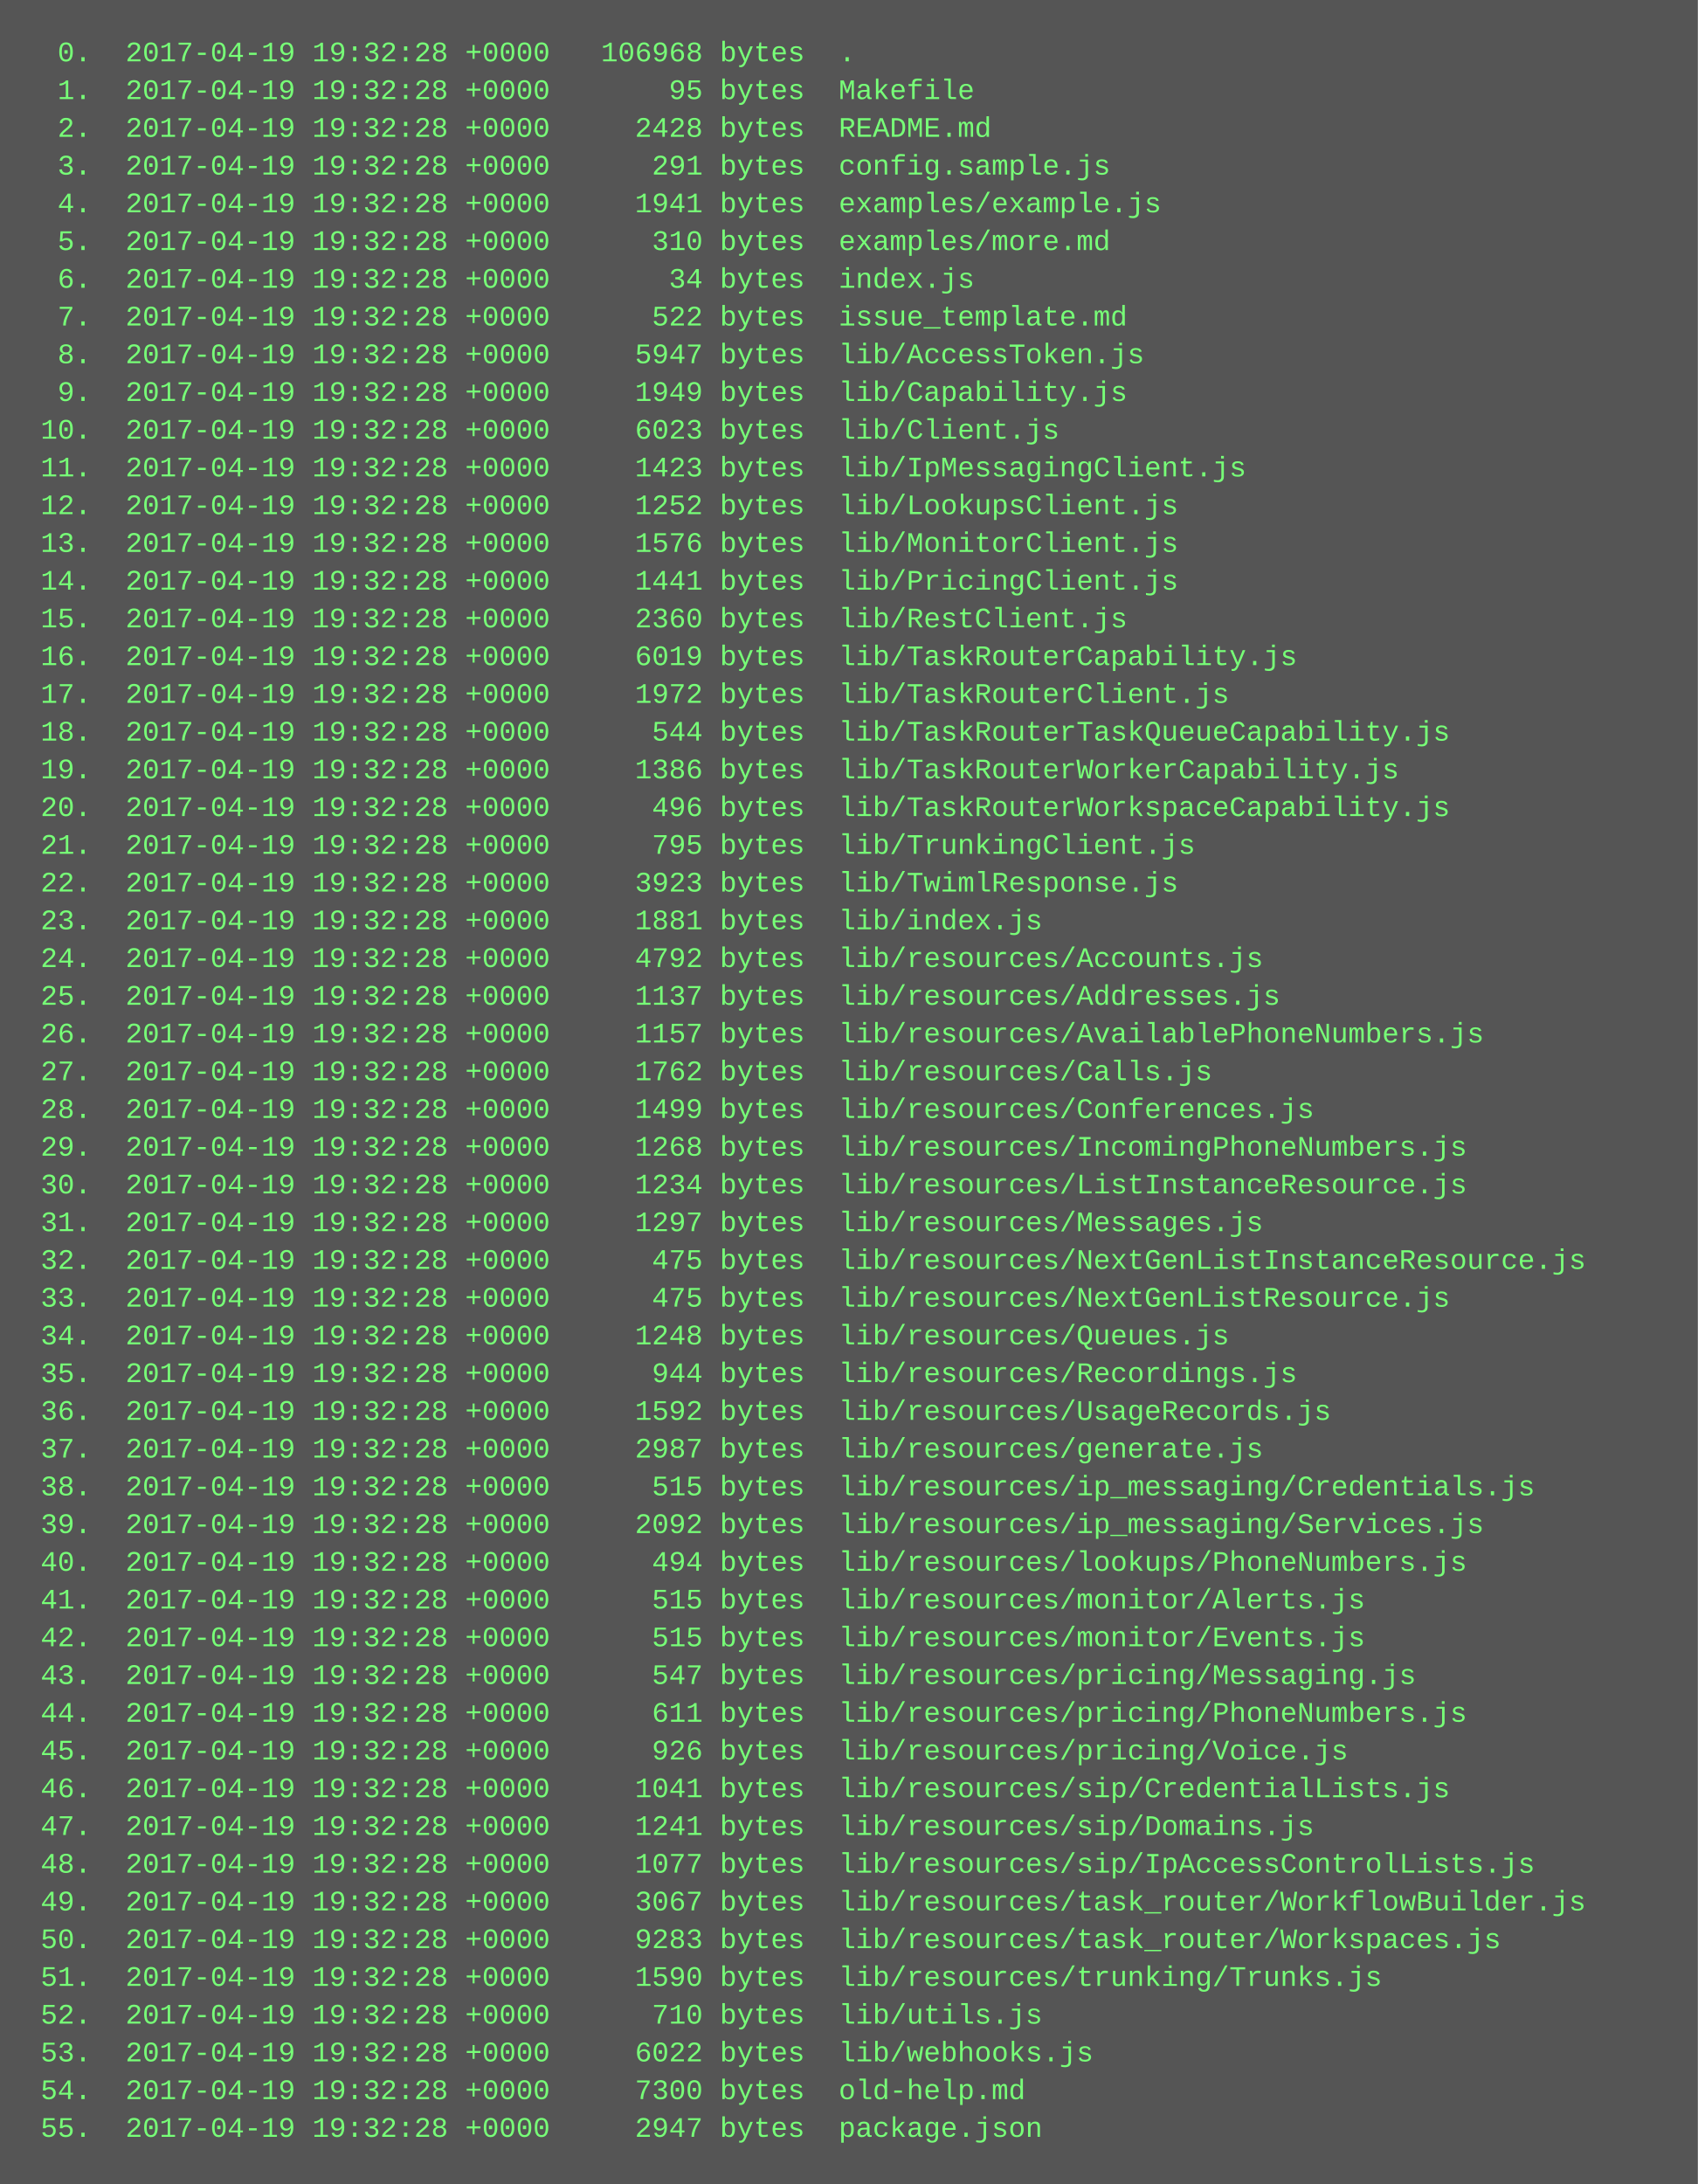
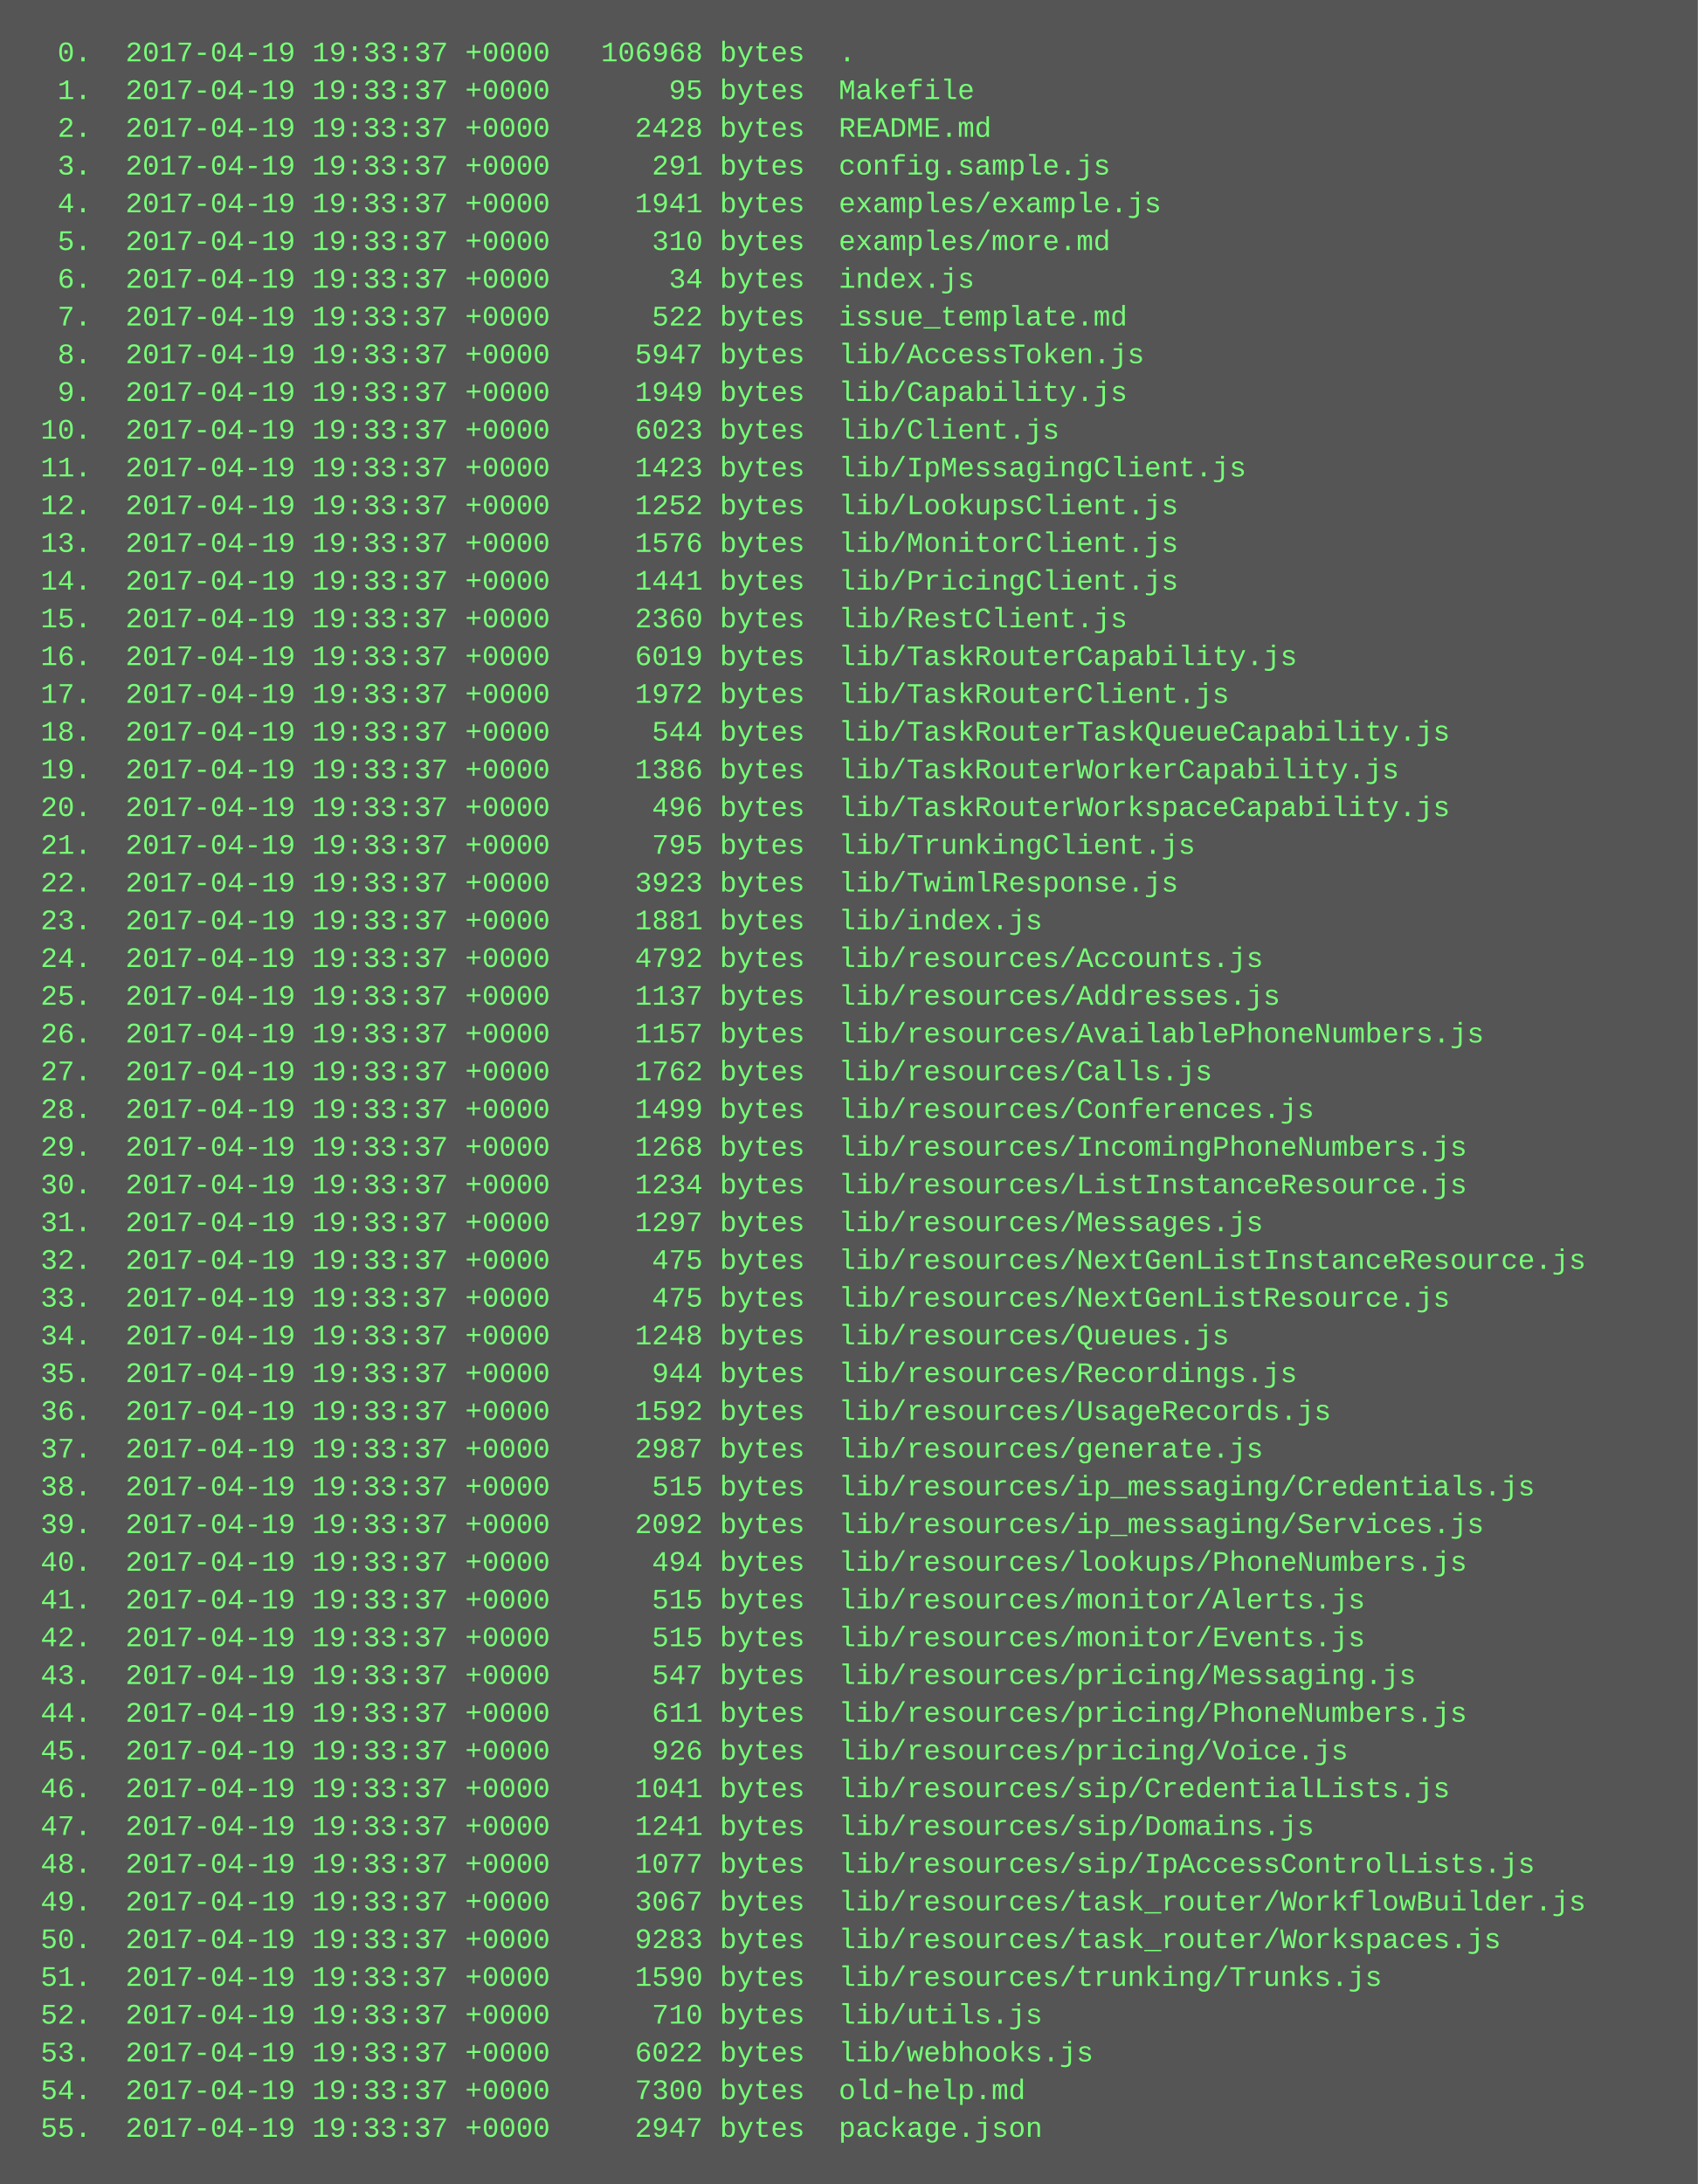
<svg xmlns="http://www.w3.org/2000/svg" height="926" width="720">
  <rect height="926" fill="#555" width="720" />
  <text fill="#7f7" font-family="Courier New" font-size="12" xml:space="preserve">
-     <tspan x="10" y="26">  0.  2017-04-19 19:32:28 +0000   106968 bytes  .</tspan>
-     <tspan x="10" y="42">  1.  2017-04-19 19:32:28 +0000       95 bytes  Makefile</tspan>
-     <tspan x="10" y="58">  2.  2017-04-19 19:32:28 +0000     2428 bytes  README.md</tspan>
-     <tspan x="10" y="74">  3.  2017-04-19 19:32:28 +0000      291 bytes  config.sample.js</tspan>
-     <tspan x="10" y="90">  4.  2017-04-19 19:32:28 +0000     1941 bytes  examples/example.js</tspan>
-     <tspan x="10" y="106">  5.  2017-04-19 19:32:28 +0000      310 bytes  examples/more.md</tspan>
-     <tspan x="10" y="122">  6.  2017-04-19 19:32:28 +0000       34 bytes  index.js</tspan>
-     <tspan x="10" y="138">  7.  2017-04-19 19:32:28 +0000      522 bytes  issue_template.md</tspan>
-     <tspan x="10" y="154">  8.  2017-04-19 19:32:28 +0000     5947 bytes  lib/AccessToken.js</tspan>
-     <tspan x="10" y="170">  9.  2017-04-19 19:32:28 +0000     1949 bytes  lib/Capability.js</tspan>
-     <tspan x="10" y="186"> 10.  2017-04-19 19:32:28 +0000     6023 bytes  lib/Client.js</tspan>
-     <tspan x="10" y="202"> 11.  2017-04-19 19:32:28 +0000     1423 bytes  lib/IpMessagingClient.js</tspan>
-     <tspan x="10" y="218"> 12.  2017-04-19 19:32:28 +0000     1252 bytes  lib/LookupsClient.js</tspan>
-     <tspan x="10" y="234"> 13.  2017-04-19 19:32:28 +0000     1576 bytes  lib/MonitorClient.js</tspan>
-     <tspan x="10" y="250"> 14.  2017-04-19 19:32:28 +0000     1441 bytes  lib/PricingClient.js</tspan>
-     <tspan x="10" y="266"> 15.  2017-04-19 19:32:28 +0000     2360 bytes  lib/RestClient.js</tspan>
-     <tspan x="10" y="282"> 16.  2017-04-19 19:32:28 +0000     6019 bytes  lib/TaskRouterCapability.js</tspan>
-     <tspan x="10" y="298"> 17.  2017-04-19 19:32:28 +0000     1972 bytes  lib/TaskRouterClient.js</tspan>
-     <tspan x="10" y="314"> 18.  2017-04-19 19:32:28 +0000      544 bytes  lib/TaskRouterTaskQueueCapability.js</tspan>
-     <tspan x="10" y="330"> 19.  2017-04-19 19:32:28 +0000     1386 bytes  lib/TaskRouterWorkerCapability.js</tspan>
-     <tspan x="10" y="346"> 20.  2017-04-19 19:32:28 +0000      496 bytes  lib/TaskRouterWorkspaceCapability.js</tspan>
-     <tspan x="10" y="362"> 21.  2017-04-19 19:32:28 +0000      795 bytes  lib/TrunkingClient.js</tspan>
-     <tspan x="10" y="378"> 22.  2017-04-19 19:32:28 +0000     3923 bytes  lib/TwimlResponse.js</tspan>
-     <tspan x="10" y="394"> 23.  2017-04-19 19:32:28 +0000     1881 bytes  lib/index.js</tspan>
-     <tspan x="10" y="410"> 24.  2017-04-19 19:32:28 +0000     4792 bytes  lib/resources/Accounts.js</tspan>
-     <tspan x="10" y="426"> 25.  2017-04-19 19:32:28 +0000     1137 bytes  lib/resources/Addresses.js</tspan>
-     <tspan x="10" y="442"> 26.  2017-04-19 19:32:28 +0000     1157 bytes  lib/resources/AvailablePhoneNumbers.js</tspan>
-     <tspan x="10" y="458"> 27.  2017-04-19 19:32:28 +0000     1762 bytes  lib/resources/Calls.js</tspan>
-     <tspan x="10" y="474"> 28.  2017-04-19 19:32:28 +0000     1499 bytes  lib/resources/Conferences.js</tspan>
-     <tspan x="10" y="490"> 29.  2017-04-19 19:32:28 +0000     1268 bytes  lib/resources/IncomingPhoneNumbers.js</tspan>
-     <tspan x="10" y="506"> 30.  2017-04-19 19:32:28 +0000     1234 bytes  lib/resources/ListInstanceResource.js</tspan>
-     <tspan x="10" y="522"> 31.  2017-04-19 19:32:28 +0000     1297 bytes  lib/resources/Messages.js</tspan>
-     <tspan x="10" y="538"> 32.  2017-04-19 19:32:28 +0000      475 bytes  lib/resources/NextGenListInstanceResource.js</tspan>
-     <tspan x="10" y="554"> 33.  2017-04-19 19:32:28 +0000      475 bytes  lib/resources/NextGenListResource.js</tspan>
-     <tspan x="10" y="570"> 34.  2017-04-19 19:32:28 +0000     1248 bytes  lib/resources/Queues.js</tspan>
-     <tspan x="10" y="586"> 35.  2017-04-19 19:32:28 +0000      944 bytes  lib/resources/Recordings.js</tspan>
-     <tspan x="10" y="602"> 36.  2017-04-19 19:32:28 +0000     1592 bytes  lib/resources/UsageRecords.js</tspan>
-     <tspan x="10" y="618"> 37.  2017-04-19 19:32:28 +0000     2987 bytes  lib/resources/generate.js</tspan>
-     <tspan x="10" y="634"> 38.  2017-04-19 19:32:28 +0000      515 bytes  lib/resources/ip_messaging/Credentials.js</tspan>
-     <tspan x="10" y="650"> 39.  2017-04-19 19:32:28 +0000     2092 bytes  lib/resources/ip_messaging/Services.js</tspan>
-     <tspan x="10" y="666"> 40.  2017-04-19 19:32:28 +0000      494 bytes  lib/resources/lookups/PhoneNumbers.js</tspan>
-     <tspan x="10" y="682"> 41.  2017-04-19 19:32:28 +0000      515 bytes  lib/resources/monitor/Alerts.js</tspan>
-     <tspan x="10" y="698"> 42.  2017-04-19 19:32:28 +0000      515 bytes  lib/resources/monitor/Events.js</tspan>
-     <tspan x="10" y="714"> 43.  2017-04-19 19:32:28 +0000      547 bytes  lib/resources/pricing/Messaging.js</tspan>
-     <tspan x="10" y="730"> 44.  2017-04-19 19:32:28 +0000      611 bytes  lib/resources/pricing/PhoneNumbers.js</tspan>
-     <tspan x="10" y="746"> 45.  2017-04-19 19:32:28 +0000      926 bytes  lib/resources/pricing/Voice.js</tspan>
-     <tspan x="10" y="762"> 46.  2017-04-19 19:32:28 +0000     1041 bytes  lib/resources/sip/CredentialLists.js</tspan>
-     <tspan x="10" y="778"> 47.  2017-04-19 19:32:28 +0000     1241 bytes  lib/resources/sip/Domains.js</tspan>
-     <tspan x="10" y="794"> 48.  2017-04-19 19:32:28 +0000     1077 bytes  lib/resources/sip/IpAccessControlLists.js</tspan>
-     <tspan x="10" y="810"> 49.  2017-04-19 19:32:28 +0000     3067 bytes  lib/resources/task_router/WorkflowBuilder.js</tspan>
-     <tspan x="10" y="826"> 50.  2017-04-19 19:32:28 +0000     9283 bytes  lib/resources/task_router/Workspaces.js</tspan>
-     <tspan x="10" y="842"> 51.  2017-04-19 19:32:28 +0000     1590 bytes  lib/resources/trunking/Trunks.js</tspan>
-     <tspan x="10" y="858"> 52.  2017-04-19 19:32:28 +0000      710 bytes  lib/utils.js</tspan>
-     <tspan x="10" y="874"> 53.  2017-04-19 19:32:28 +0000     6022 bytes  lib/webhooks.js</tspan>
-     <tspan x="10" y="890"> 54.  2017-04-19 19:32:28 +0000     7300 bytes  old-help.md</tspan>
-     <tspan x="10" y="906"> 55.  2017-04-19 19:32:28 +0000     2947 bytes  package.json</tspan>
+     <tspan x="10" y="26">  0.  2017-04-19 19:33:37 +0000   106968 bytes  .</tspan>
+     <tspan x="10" y="42">  1.  2017-04-19 19:33:37 +0000       95 bytes  Makefile</tspan>
+     <tspan x="10" y="58">  2.  2017-04-19 19:33:37 +0000     2428 bytes  README.md</tspan>
+     <tspan x="10" y="74">  3.  2017-04-19 19:33:37 +0000      291 bytes  config.sample.js</tspan>
+     <tspan x="10" y="90">  4.  2017-04-19 19:33:37 +0000     1941 bytes  examples/example.js</tspan>
+     <tspan x="10" y="106">  5.  2017-04-19 19:33:37 +0000      310 bytes  examples/more.md</tspan>
+     <tspan x="10" y="122">  6.  2017-04-19 19:33:37 +0000       34 bytes  index.js</tspan>
+     <tspan x="10" y="138">  7.  2017-04-19 19:33:37 +0000      522 bytes  issue_template.md</tspan>
+     <tspan x="10" y="154">  8.  2017-04-19 19:33:37 +0000     5947 bytes  lib/AccessToken.js</tspan>
+     <tspan x="10" y="170">  9.  2017-04-19 19:33:37 +0000     1949 bytes  lib/Capability.js</tspan>
+     <tspan x="10" y="186"> 10.  2017-04-19 19:33:37 +0000     6023 bytes  lib/Client.js</tspan>
+     <tspan x="10" y="202"> 11.  2017-04-19 19:33:37 +0000     1423 bytes  lib/IpMessagingClient.js</tspan>
+     <tspan x="10" y="218"> 12.  2017-04-19 19:33:37 +0000     1252 bytes  lib/LookupsClient.js</tspan>
+     <tspan x="10" y="234"> 13.  2017-04-19 19:33:37 +0000     1576 bytes  lib/MonitorClient.js</tspan>
+     <tspan x="10" y="250"> 14.  2017-04-19 19:33:37 +0000     1441 bytes  lib/PricingClient.js</tspan>
+     <tspan x="10" y="266"> 15.  2017-04-19 19:33:37 +0000     2360 bytes  lib/RestClient.js</tspan>
+     <tspan x="10" y="282"> 16.  2017-04-19 19:33:37 +0000     6019 bytes  lib/TaskRouterCapability.js</tspan>
+     <tspan x="10" y="298"> 17.  2017-04-19 19:33:37 +0000     1972 bytes  lib/TaskRouterClient.js</tspan>
+     <tspan x="10" y="314"> 18.  2017-04-19 19:33:37 +0000      544 bytes  lib/TaskRouterTaskQueueCapability.js</tspan>
+     <tspan x="10" y="330"> 19.  2017-04-19 19:33:37 +0000     1386 bytes  lib/TaskRouterWorkerCapability.js</tspan>
+     <tspan x="10" y="346"> 20.  2017-04-19 19:33:37 +0000      496 bytes  lib/TaskRouterWorkspaceCapability.js</tspan>
+     <tspan x="10" y="362"> 21.  2017-04-19 19:33:37 +0000      795 bytes  lib/TrunkingClient.js</tspan>
+     <tspan x="10" y="378"> 22.  2017-04-19 19:33:37 +0000     3923 bytes  lib/TwimlResponse.js</tspan>
+     <tspan x="10" y="394"> 23.  2017-04-19 19:33:37 +0000     1881 bytes  lib/index.js</tspan>
+     <tspan x="10" y="410"> 24.  2017-04-19 19:33:37 +0000     4792 bytes  lib/resources/Accounts.js</tspan>
+     <tspan x="10" y="426"> 25.  2017-04-19 19:33:37 +0000     1137 bytes  lib/resources/Addresses.js</tspan>
+     <tspan x="10" y="442"> 26.  2017-04-19 19:33:37 +0000     1157 bytes  lib/resources/AvailablePhoneNumbers.js</tspan>
+     <tspan x="10" y="458"> 27.  2017-04-19 19:33:37 +0000     1762 bytes  lib/resources/Calls.js</tspan>
+     <tspan x="10" y="474"> 28.  2017-04-19 19:33:37 +0000     1499 bytes  lib/resources/Conferences.js</tspan>
+     <tspan x="10" y="490"> 29.  2017-04-19 19:33:37 +0000     1268 bytes  lib/resources/IncomingPhoneNumbers.js</tspan>
+     <tspan x="10" y="506"> 30.  2017-04-19 19:33:37 +0000     1234 bytes  lib/resources/ListInstanceResource.js</tspan>
+     <tspan x="10" y="522"> 31.  2017-04-19 19:33:37 +0000     1297 bytes  lib/resources/Messages.js</tspan>
+     <tspan x="10" y="538"> 32.  2017-04-19 19:33:37 +0000      475 bytes  lib/resources/NextGenListInstanceResource.js</tspan>
+     <tspan x="10" y="554"> 33.  2017-04-19 19:33:37 +0000      475 bytes  lib/resources/NextGenListResource.js</tspan>
+     <tspan x="10" y="570"> 34.  2017-04-19 19:33:37 +0000     1248 bytes  lib/resources/Queues.js</tspan>
+     <tspan x="10" y="586"> 35.  2017-04-19 19:33:37 +0000      944 bytes  lib/resources/Recordings.js</tspan>
+     <tspan x="10" y="602"> 36.  2017-04-19 19:33:37 +0000     1592 bytes  lib/resources/UsageRecords.js</tspan>
+     <tspan x="10" y="618"> 37.  2017-04-19 19:33:37 +0000     2987 bytes  lib/resources/generate.js</tspan>
+     <tspan x="10" y="634"> 38.  2017-04-19 19:33:37 +0000      515 bytes  lib/resources/ip_messaging/Credentials.js</tspan>
+     <tspan x="10" y="650"> 39.  2017-04-19 19:33:37 +0000     2092 bytes  lib/resources/ip_messaging/Services.js</tspan>
+     <tspan x="10" y="666"> 40.  2017-04-19 19:33:37 +0000      494 bytes  lib/resources/lookups/PhoneNumbers.js</tspan>
+     <tspan x="10" y="682"> 41.  2017-04-19 19:33:37 +0000      515 bytes  lib/resources/monitor/Alerts.js</tspan>
+     <tspan x="10" y="698"> 42.  2017-04-19 19:33:37 +0000      515 bytes  lib/resources/monitor/Events.js</tspan>
+     <tspan x="10" y="714"> 43.  2017-04-19 19:33:37 +0000      547 bytes  lib/resources/pricing/Messaging.js</tspan>
+     <tspan x="10" y="730"> 44.  2017-04-19 19:33:37 +0000      611 bytes  lib/resources/pricing/PhoneNumbers.js</tspan>
+     <tspan x="10" y="746"> 45.  2017-04-19 19:33:37 +0000      926 bytes  lib/resources/pricing/Voice.js</tspan>
+     <tspan x="10" y="762"> 46.  2017-04-19 19:33:37 +0000     1041 bytes  lib/resources/sip/CredentialLists.js</tspan>
+     <tspan x="10" y="778"> 47.  2017-04-19 19:33:37 +0000     1241 bytes  lib/resources/sip/Domains.js</tspan>
+     <tspan x="10" y="794"> 48.  2017-04-19 19:33:37 +0000     1077 bytes  lib/resources/sip/IpAccessControlLists.js</tspan>
+     <tspan x="10" y="810"> 49.  2017-04-19 19:33:37 +0000     3067 bytes  lib/resources/task_router/WorkflowBuilder.js</tspan>
+     <tspan x="10" y="826"> 50.  2017-04-19 19:33:37 +0000     9283 bytes  lib/resources/task_router/Workspaces.js</tspan>
+     <tspan x="10" y="842"> 51.  2017-04-19 19:33:37 +0000     1590 bytes  lib/resources/trunking/Trunks.js</tspan>
+     <tspan x="10" y="858"> 52.  2017-04-19 19:33:37 +0000      710 bytes  lib/utils.js</tspan>
+     <tspan x="10" y="874"> 53.  2017-04-19 19:33:37 +0000     6022 bytes  lib/webhooks.js</tspan>
+     <tspan x="10" y="890"> 54.  2017-04-19 19:33:37 +0000     7300 bytes  old-help.md</tspan>
+     <tspan x="10" y="906"> 55.  2017-04-19 19:33:37 +0000     2947 bytes  package.json</tspan>
  </text>
</svg>
